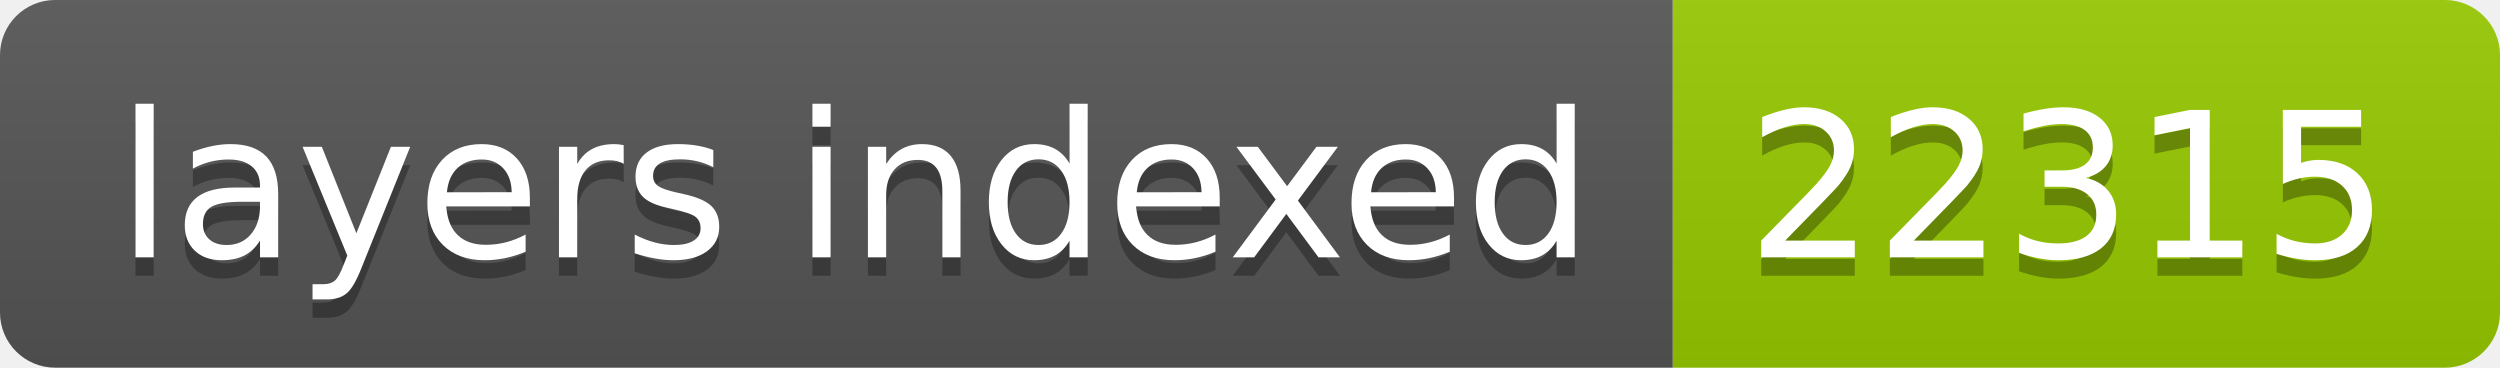
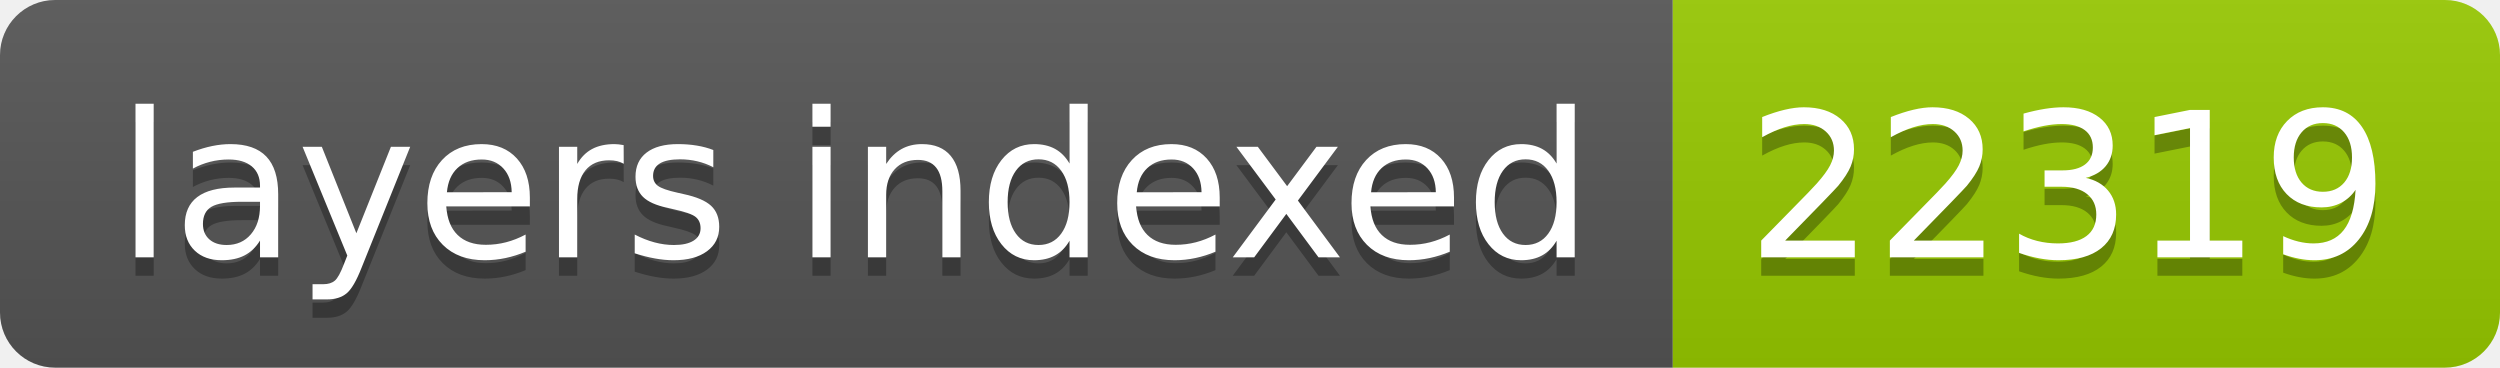
- <svg xmlns="http://www.w3.org/2000/svg" width="136" height="20" role="img" aria-label="layers indexed: 22315">
+ <svg xmlns="http://www.w3.org/2000/svg" width="136" height="20" role="img" aria-label="layers indexed: 22319">
  <linearGradient id="s" x2="0" y2="100%">
    <stop offset="0" stop-color="#bbb" stop-opacity=".1" />
    <stop offset="1" stop-opacity=".1" />
  </linearGradient>
  <clipPath id="r">
    <rect width="136" height="20" rx="3" fill="#fff" />
  </clipPath>
  <g clip-path="url(#r)">
    <rect width="91" height="20" fill="#555" />
    <rect x="91" width="45" height="20" fill="#97ca00" />
    <rect width="136" height="20" fill="url(#s)" />
  </g>
  <g fill="#fff" text-anchor="middle" font-family="Verdana,Geneva,DejaVu Sans,sans-serif" text-rendering="geometricPrecision" font-size="110">
    <text aria-hidden="true" x="465" y="150" fill="#010101" fill-opacity=".3" transform="scale(.1)" textLength="810">layers indexed</text>
    <text x="465" y="140" transform="scale(.1)" fill="#fff" textLength="810">layers indexed</text>
-     <text aria-hidden="true" x="1125" y="150" fill="#010101" fill-opacity=".3" transform="scale(.1)" textLength="350">22315</text>
-     <text x="1125" y="140" transform="scale(.1)" fill="#fff" textLength="350">22315</text>
+     <text aria-hidden="true" x="1125" y="150" fill="#010101" fill-opacity=".3" transform="scale(.1)" textLength="350">22319</text>
+     <text x="1125" y="140" transform="scale(.1)" fill="#fff" textLength="350">22319</text>
  </g>
</svg>
